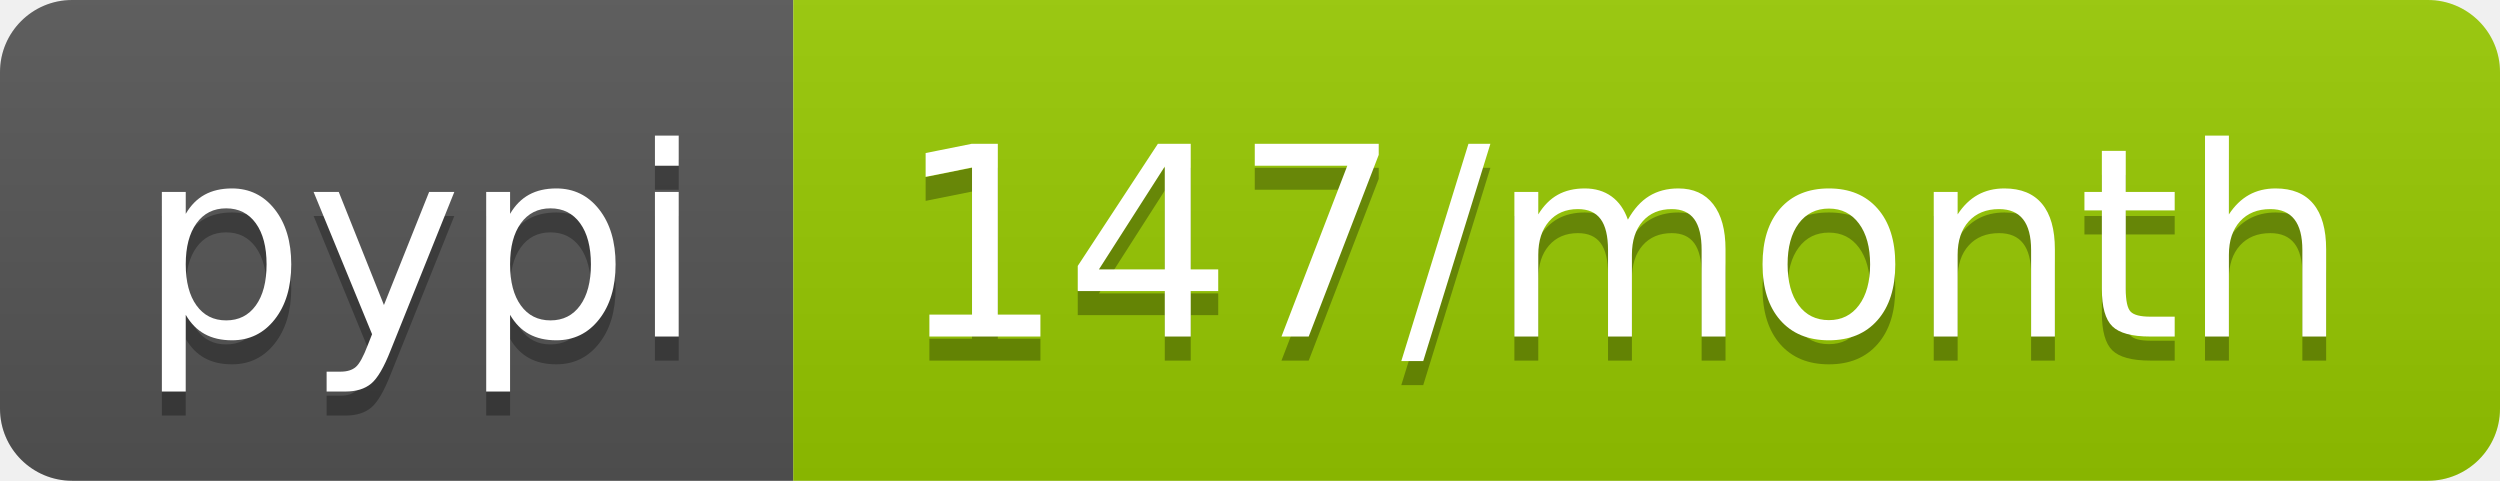
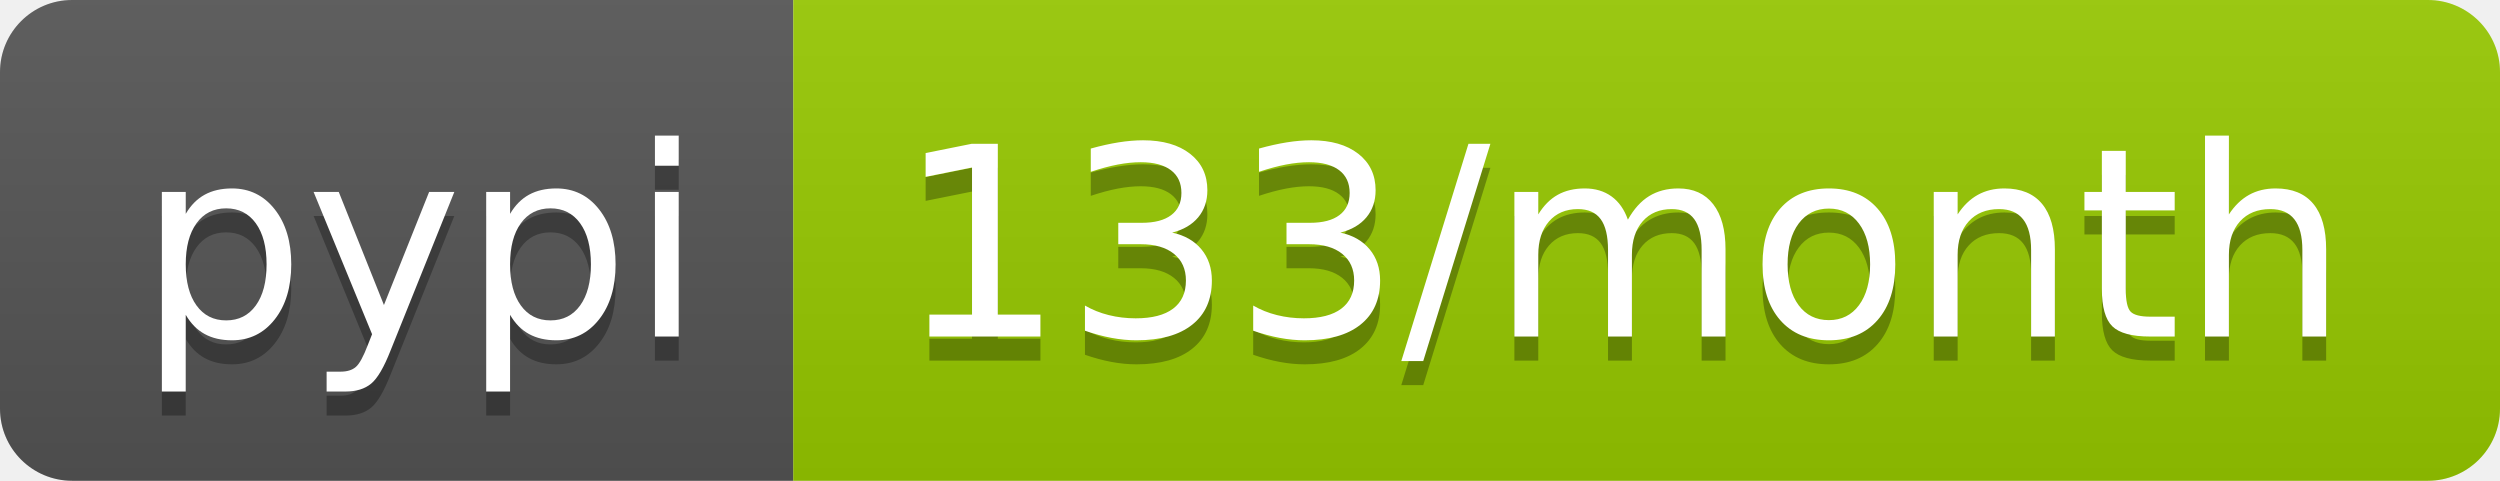
- <svg xmlns="http://www.w3.org/2000/svg" width="104" height="20" role="img" aria-label="pypi: 147/month">
+ <svg xmlns="http://www.w3.org/2000/svg" width="104" height="20" role="img" aria-label="pypi: 133/month">
  <linearGradient id="s" x2="0" y2="100%">
    <stop offset="0" stop-color="#bbb" stop-opacity=".1" />
    <stop offset="1" stop-opacity=".1" />
  </linearGradient>
  <clipPath id="r">
    <rect width="104" height="20" rx="3" fill="#fff" />
  </clipPath>
  <g clip-path="url(#r)">
    <rect width="33" height="20" fill="#555" />
    <rect x="33" width="71" height="20" fill="#97ca00" />
    <rect width="104" height="20" fill="url(#s)" />
  </g>
  <g fill="#fff" text-anchor="middle" font-family="Verdana,Geneva,DejaVu Sans,sans-serif" text-rendering="geometricPrecision" font-size="110">
    <text aria-hidden="true" x="175" y="150" fill="#010101" fill-opacity=".3" transform="scale(.1)" textLength="230">pypi</text>
    <text x="175" y="140" transform="scale(.1)" fill="#fff" textLength="230">pypi</text>
-     <text aria-hidden="true" x="675" y="150" fill="#010101" fill-opacity=".3" transform="scale(.1)" textLength="610">147/month</text>
-     <text x="675" y="140" transform="scale(.1)" fill="#fff" textLength="610">147/month</text>
+     <text aria-hidden="true" x="675" y="150" fill="#010101" fill-opacity=".3" transform="scale(.1)" textLength="610">133/month</text>
+     <text x="675" y="140" transform="scale(.1)" fill="#fff" textLength="610">133/month</text>
  </g>
</svg>
